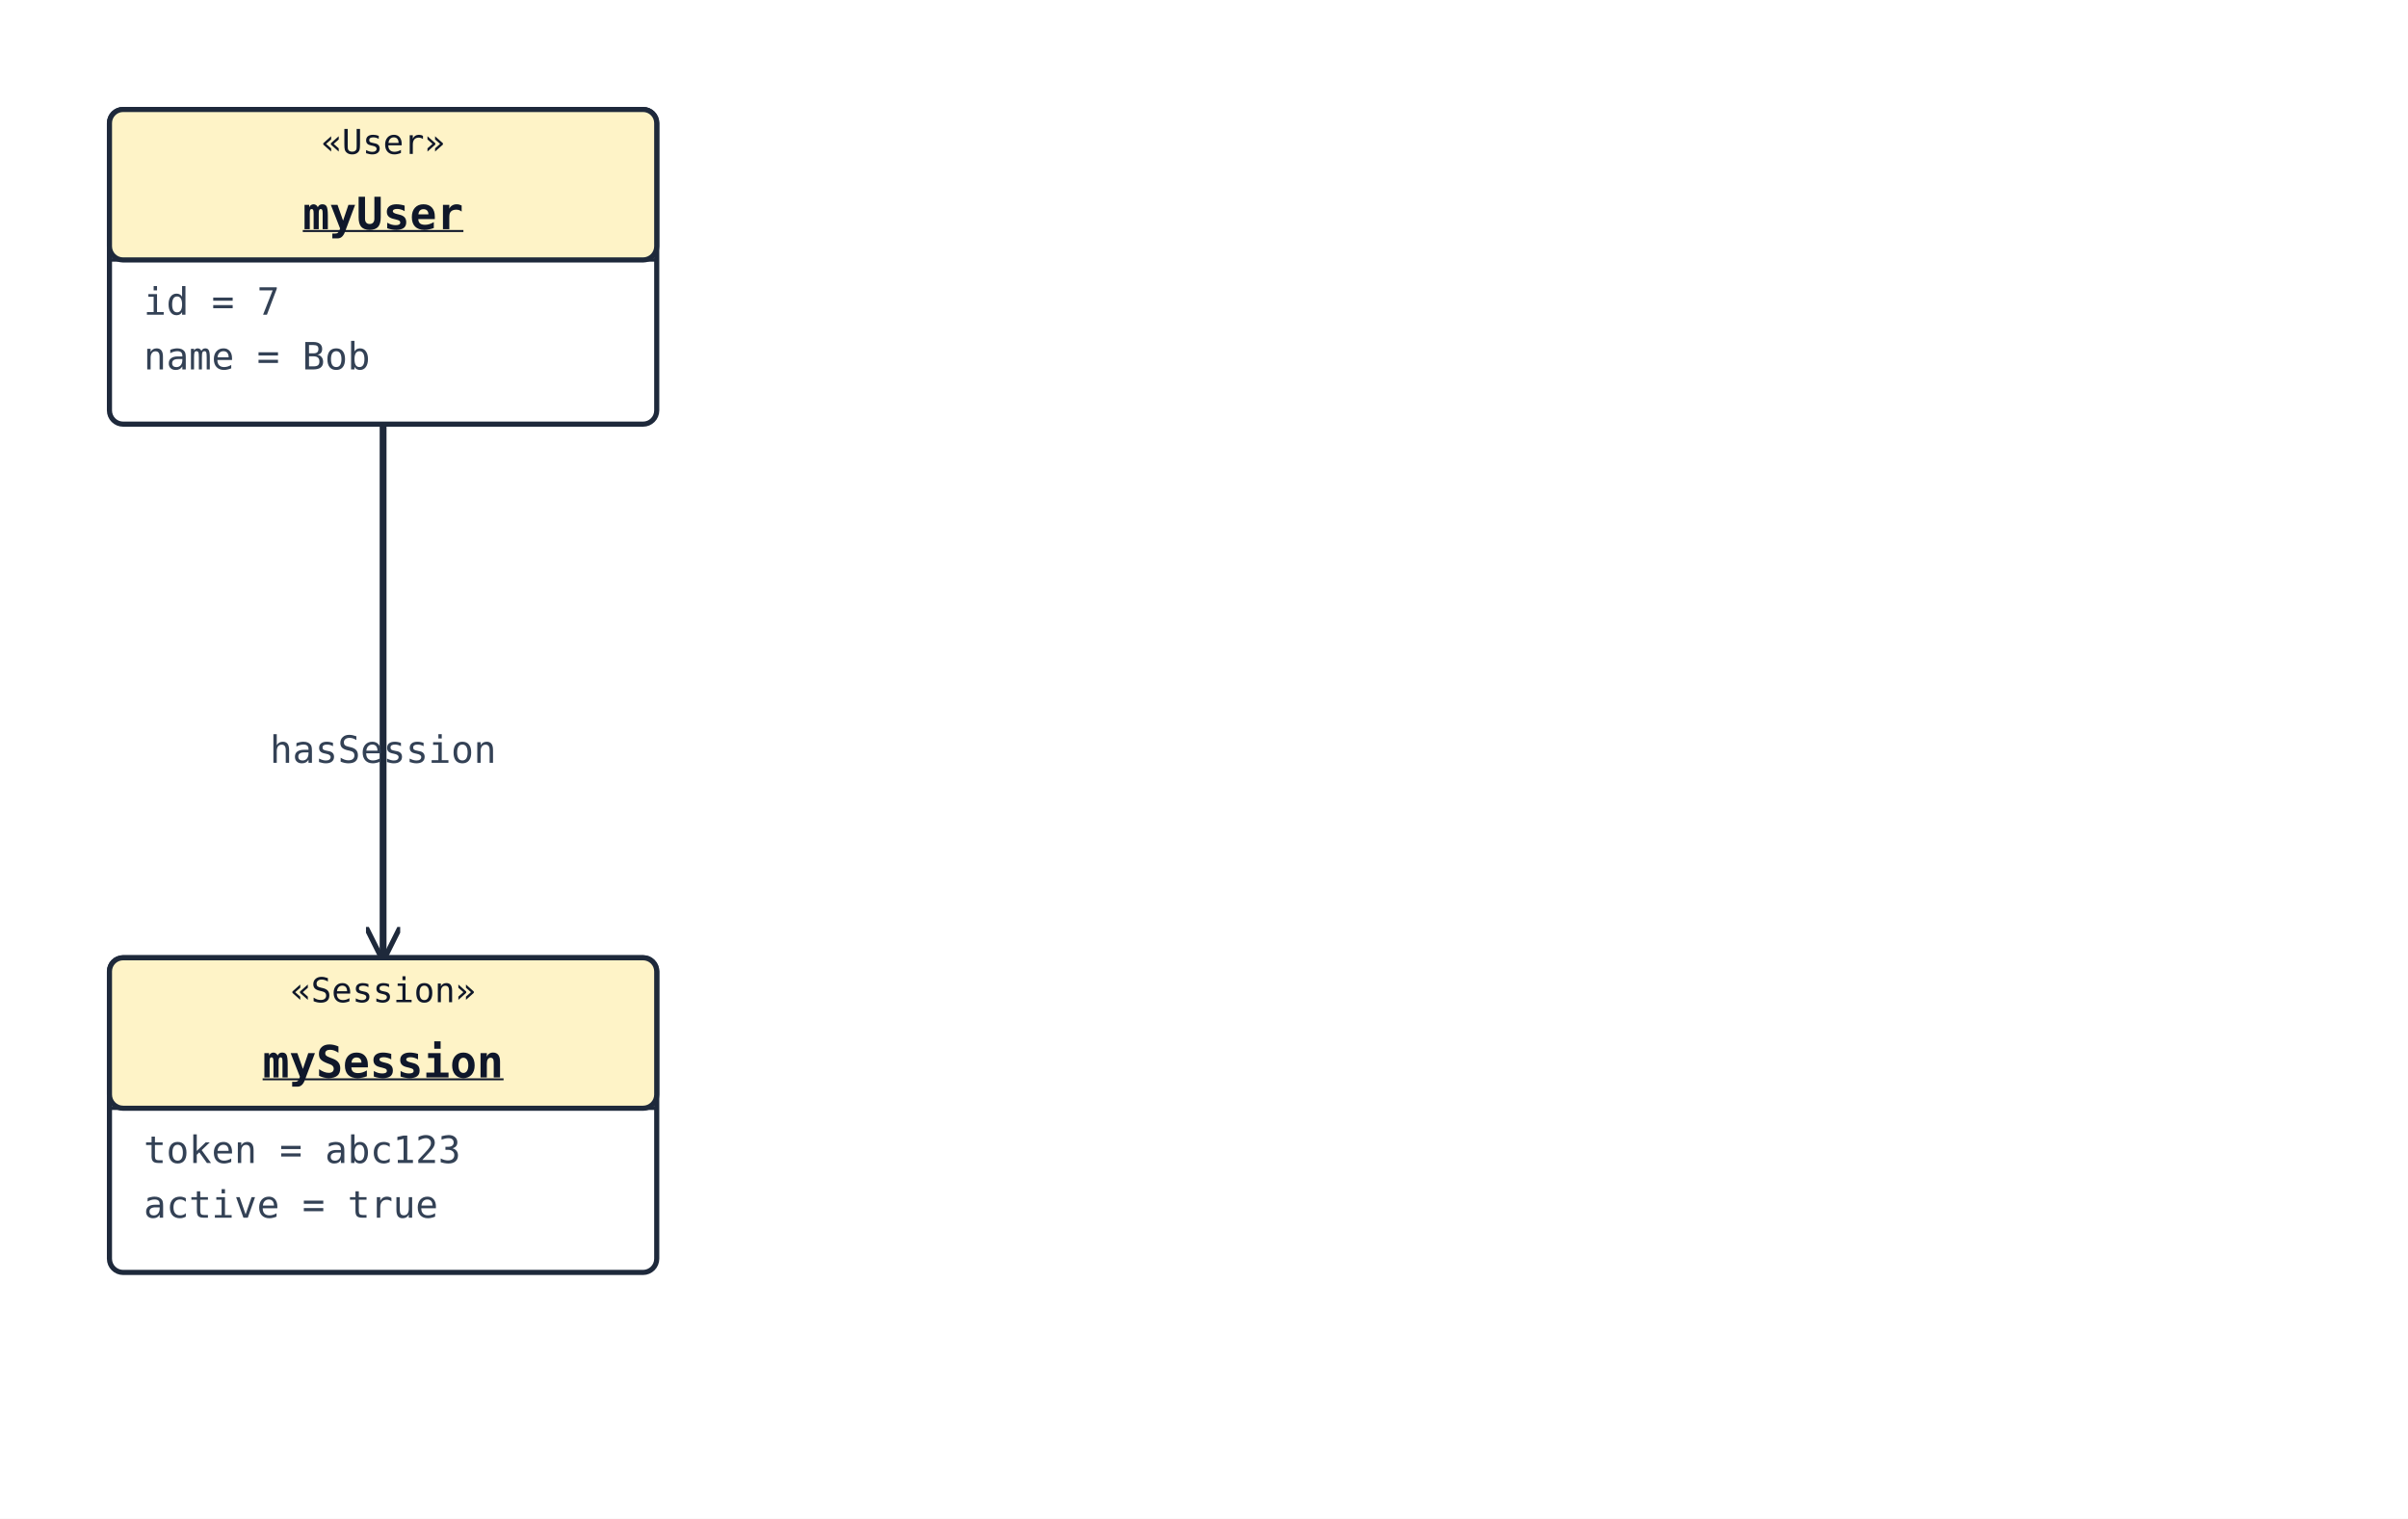
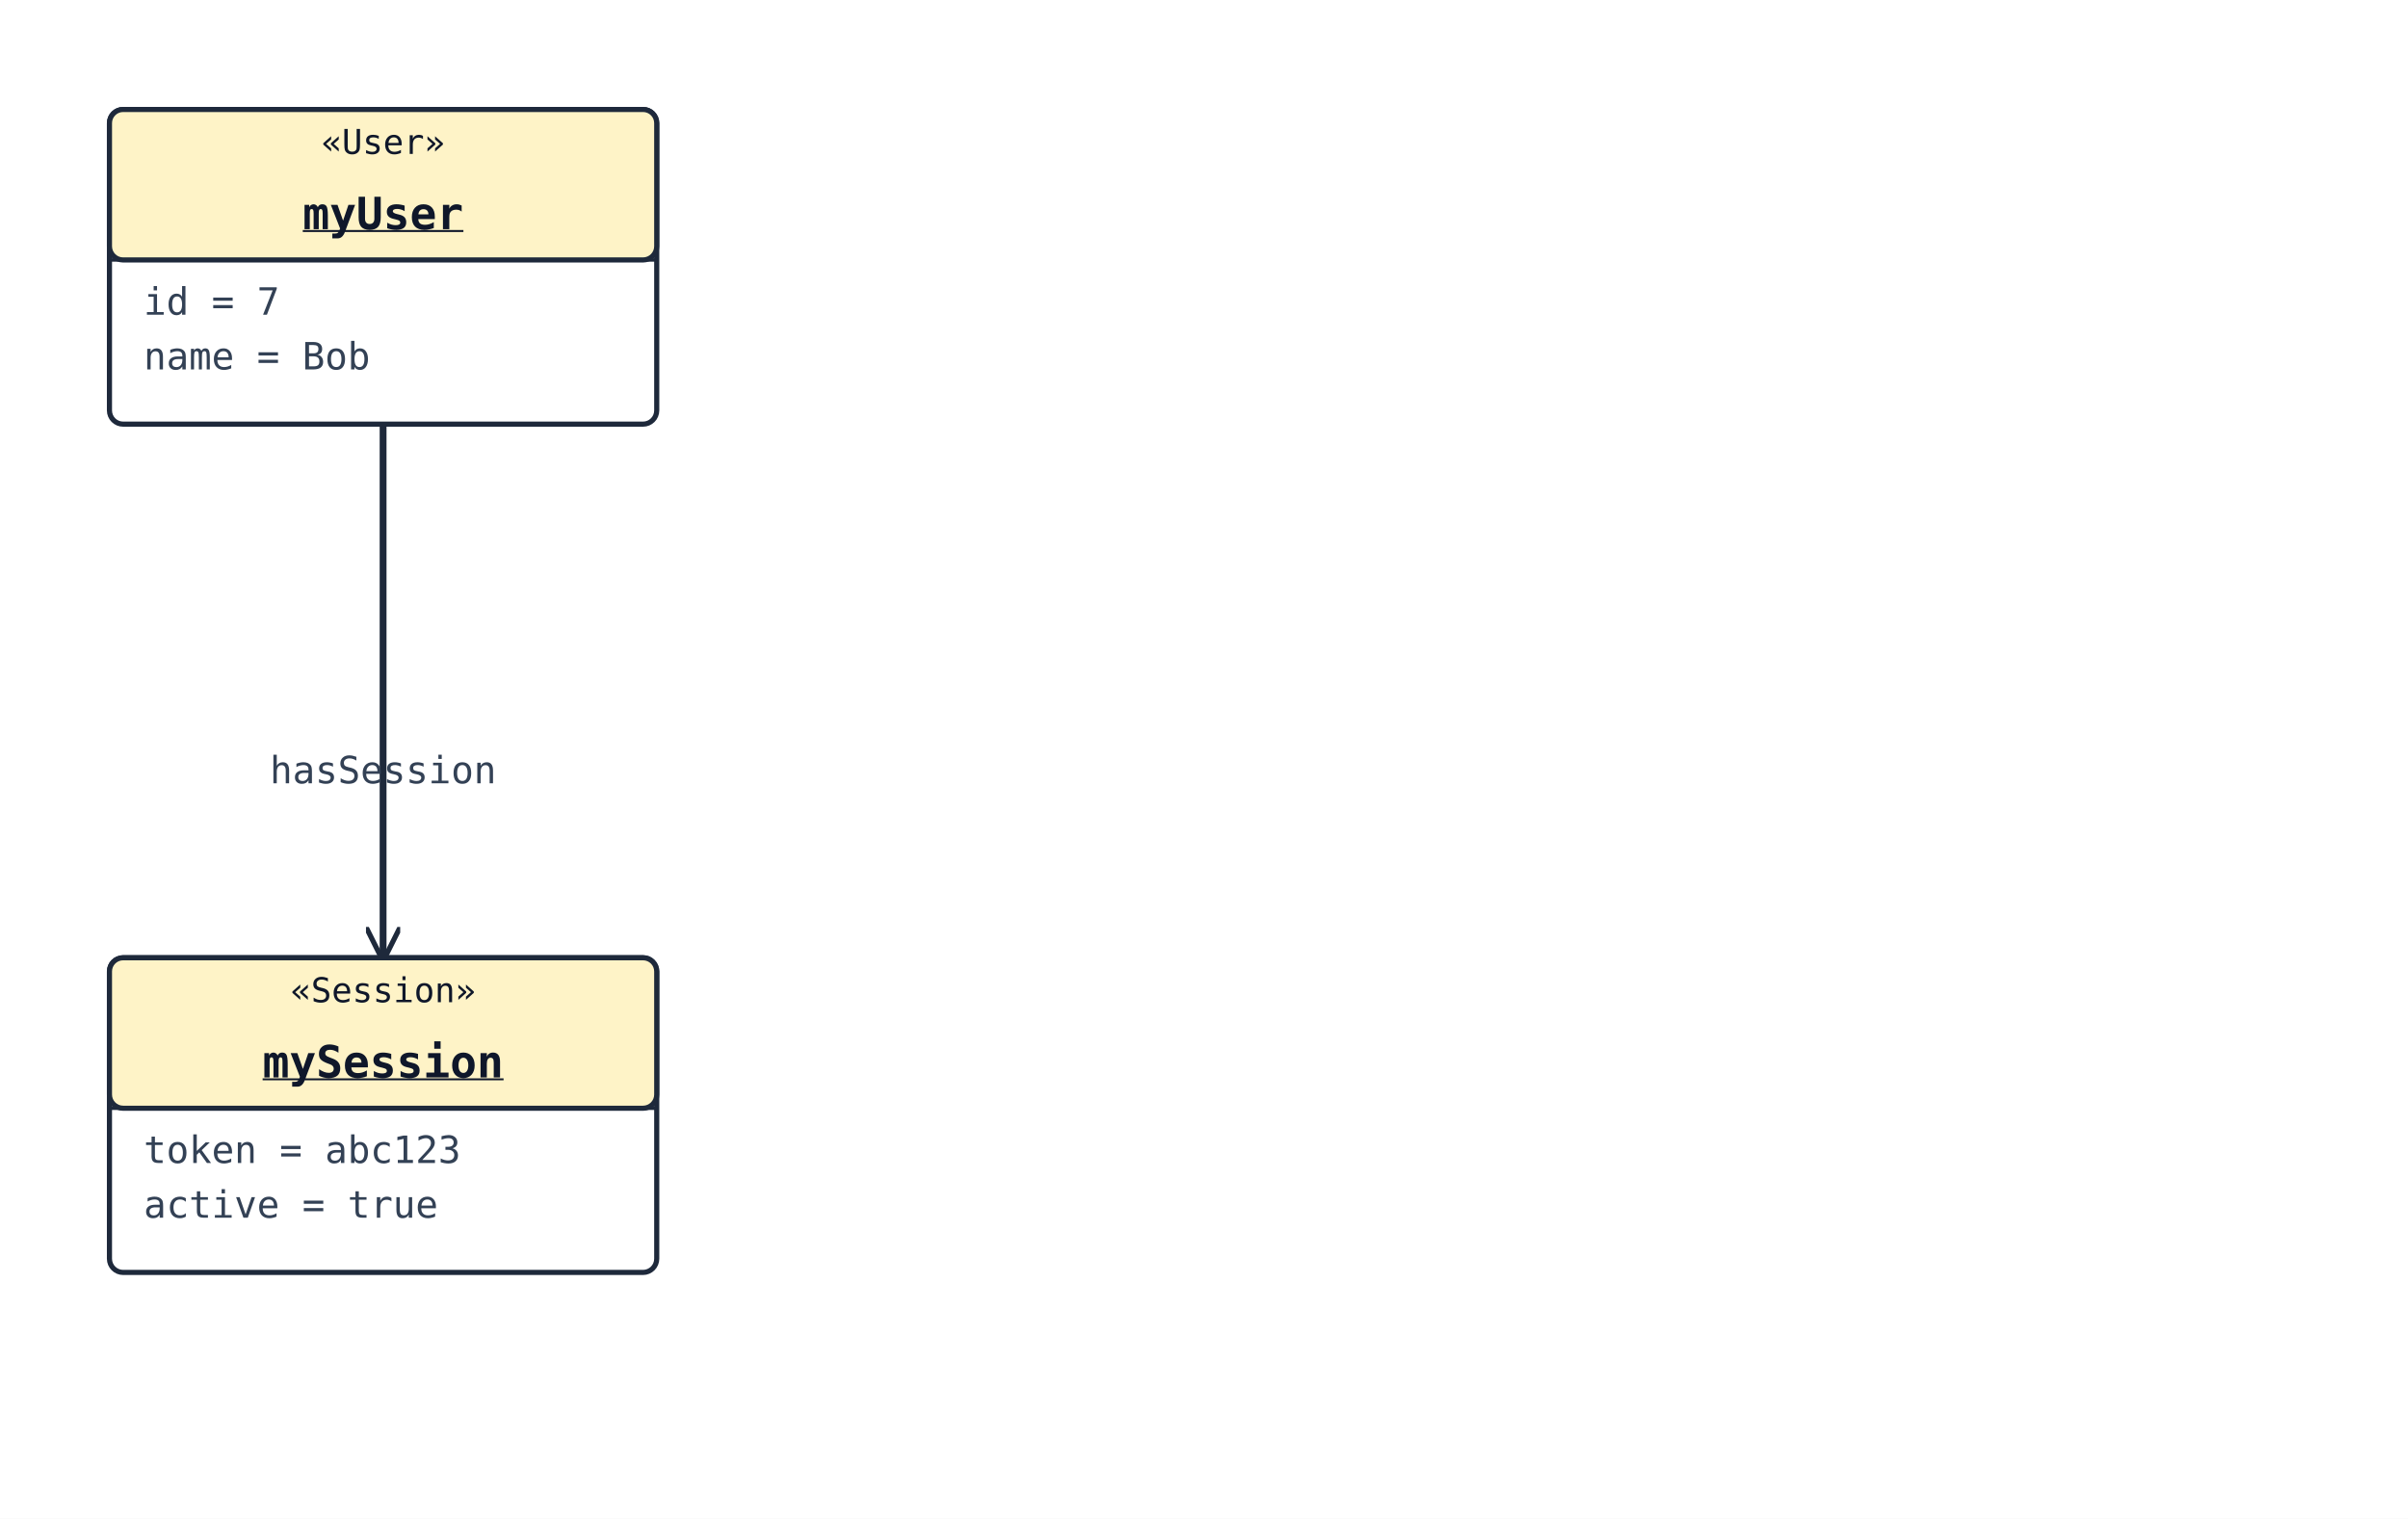
<svg xmlns="http://www.w3.org/2000/svg" width="704" height="444" viewBox="0 0 704 444">
  <rect width="100%" height="100%" fill="#ffffff" />
  <defs>
    <marker id="arrow-open" viewBox="0 0 10 10" refX="9" refY="5" markerWidth="10" markerHeight="10" markerUnits="userSpaceOnUse" orient="auto-start-reverse">
      <path d="M0,0 L10,5 L0,10" fill="none" stroke="#1e293b" stroke-width="1.5" />
    </marker>
    <marker id="arrow-triangle" viewBox="0 0 16 16" refX="15" refY="8" markerWidth="16" markerHeight="16" markerUnits="userSpaceOnUse" orient="auto-start-reverse">
      <polygon points="0,1 14,8 0,15" fill="#ffffff" stroke="#1e293b" stroke-width="1.5" fill-rule="nonzero" />
    </marker>
    <marker id="arrow-diamond-filled" viewBox="0 0 14 10" refX="13" refY="5" markerWidth="14" markerHeight="10" markerUnits="userSpaceOnUse" orient="auto-start-reverse">
      <path d="M0,5 L7,0 L14,5 L7,10 z" fill="#1e293b" stroke="#1e293b" stroke-width="1" />
    </marker>
    <marker id="arrow-diamond-open" viewBox="0 0 14 10" refX="13" refY="5" markerWidth="14" markerHeight="10" markerUnits="userSpaceOnUse" orient="auto-start-reverse">
      <path d="M0,5 L7,0 L14,5 L7,10 z" fill="#ffffff" stroke="#1e293b" stroke-width="1" />
    </marker>
  </defs>
-   <polyline class="uml-relation" data-uml-from="myUser" data-uml-to="mySession" data-uml-arrow="--&gt;" points="112,124 112,190 112,280" fill="none" stroke="#1e293b" stroke-width="2" marker-end="url(#arrow-open)" />
-   <text x="112" y="223" text-anchor="middle" font-family="monospace" font-size="11" fill="#334155">hasSession</text>
+   <polyline class="uml-relation" data-uml-from="myUser" data-uml-to="mySession" data-uml-arrow="--&gt;" points="112,124 112,202 112,280" fill="none" stroke="#1e293b" stroke-width="2" marker-end="url(#arrow-open)" />
+   <text x="112" y="229" text-anchor="middle" font-family="monospace" font-size="11" fill="#334155">hasSession</text>
  <rect x="32" y="32" width="160" height="92" rx="4" ry="4" fill="#ffffff" stroke="#1e293b" stroke-width="1.5" />
  <rect x="32" y="32" width="160" height="44" rx="4" ry="4" fill="#fef3c7" stroke="#1e293b" stroke-width="1.5" />
  <line x1="32" y1="76" x2="192" y2="76" stroke="#1e293b" stroke-width="1" />
  <text x="112" y="45" text-anchor="middle" font-family="monospace" font-size="10" fill="#0f172a">«User»</text>
  <text x="112" y="67" text-anchor="middle" font-family="monospace" font-size="13" font-weight="600" fill="#0f172a" text-decoration="underline">myUser</text>
  <text class="uml-member" x="42" y="92" font-family="monospace" font-size="11" fill="#334155">id = 7</text>
  <text class="uml-member" x="42" y="108" font-family="monospace" font-size="11" fill="#334155">name = Bob</text>
  <rect x="32" y="280" width="160" height="92" rx="4" ry="4" fill="#ffffff" stroke="#1e293b" stroke-width="1.5" />
  <rect x="32" y="280" width="160" height="44" rx="4" ry="4" fill="#fef3c7" stroke="#1e293b" stroke-width="1.5" />
  <line x1="32" y1="324" x2="192" y2="324" stroke="#1e293b" stroke-width="1" />
  <text x="112" y="293" text-anchor="middle" font-family="monospace" font-size="10" fill="#0f172a">«Session»</text>
  <text x="112" y="315" text-anchor="middle" font-family="monospace" font-size="13" font-weight="600" fill="#0f172a" text-decoration="underline">mySession</text>
  <text class="uml-member" x="42" y="340" font-family="monospace" font-size="11" fill="#334155">token = abc123</text>
  <text class="uml-member" x="42" y="356" font-family="monospace" font-size="11" fill="#334155">active = true</text>
</svg>
